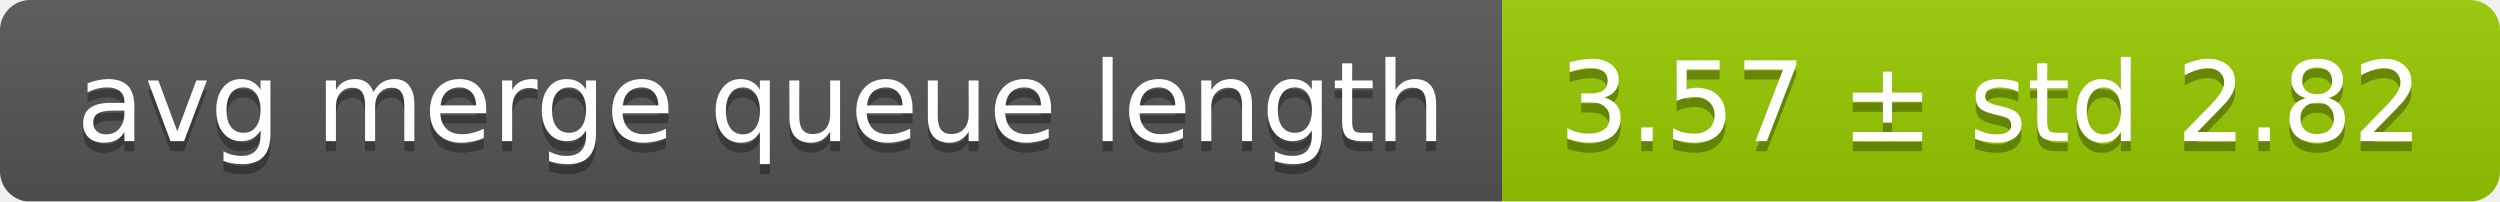
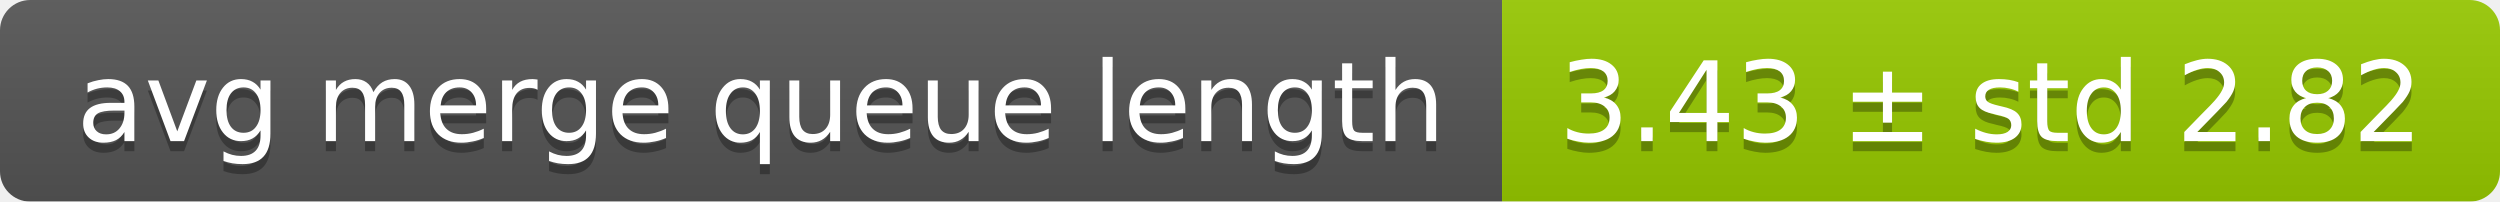
<svg xmlns="http://www.w3.org/2000/svg" width="248" height="20">
  <linearGradient id="smooth" x2="0" y2="100%">
    <stop offset="0" stop-color="#bbb" stop-opacity=".1" />
    <stop offset="1" stop-opacity=".1" />
  </linearGradient>
  <mask id="round">
    <rect width="248" height="20" rx="3" fill="#fff" />
  </mask>
  <g mask="url(#round)">
    <rect width="149" height="20" fill="#555" />
    <rect x="149" width="99" height="20" fill="#97ca00" />
    <rect width="248" height="20" fill="url(#smooth)" />
  </g>
  <g fill="#fff" text-anchor="middle" font-family="DejaVu Sans,Verdana,Geneva,sans-serif" font-size="11">
    <text x="75.5" y="15" fill="#010101" fill-opacity=".3">avg merge queue length</text>
    <text x="75.5" y="14">avg merge queue length</text>
-     <text x="197.5" y="15" fill="#010101" fill-opacity=".3">3.57 ± std 2.82</text>
-     <text x="197.5" y="14">3.57 ± std 2.82</text>
+     <text x="197.5" y="15" fill="#010101" fill-opacity=".3">3.43 ± std 2.82</text>
+     <text x="197.5" y="14">3.43 ± std 2.82</text>
  </g>
</svg>
